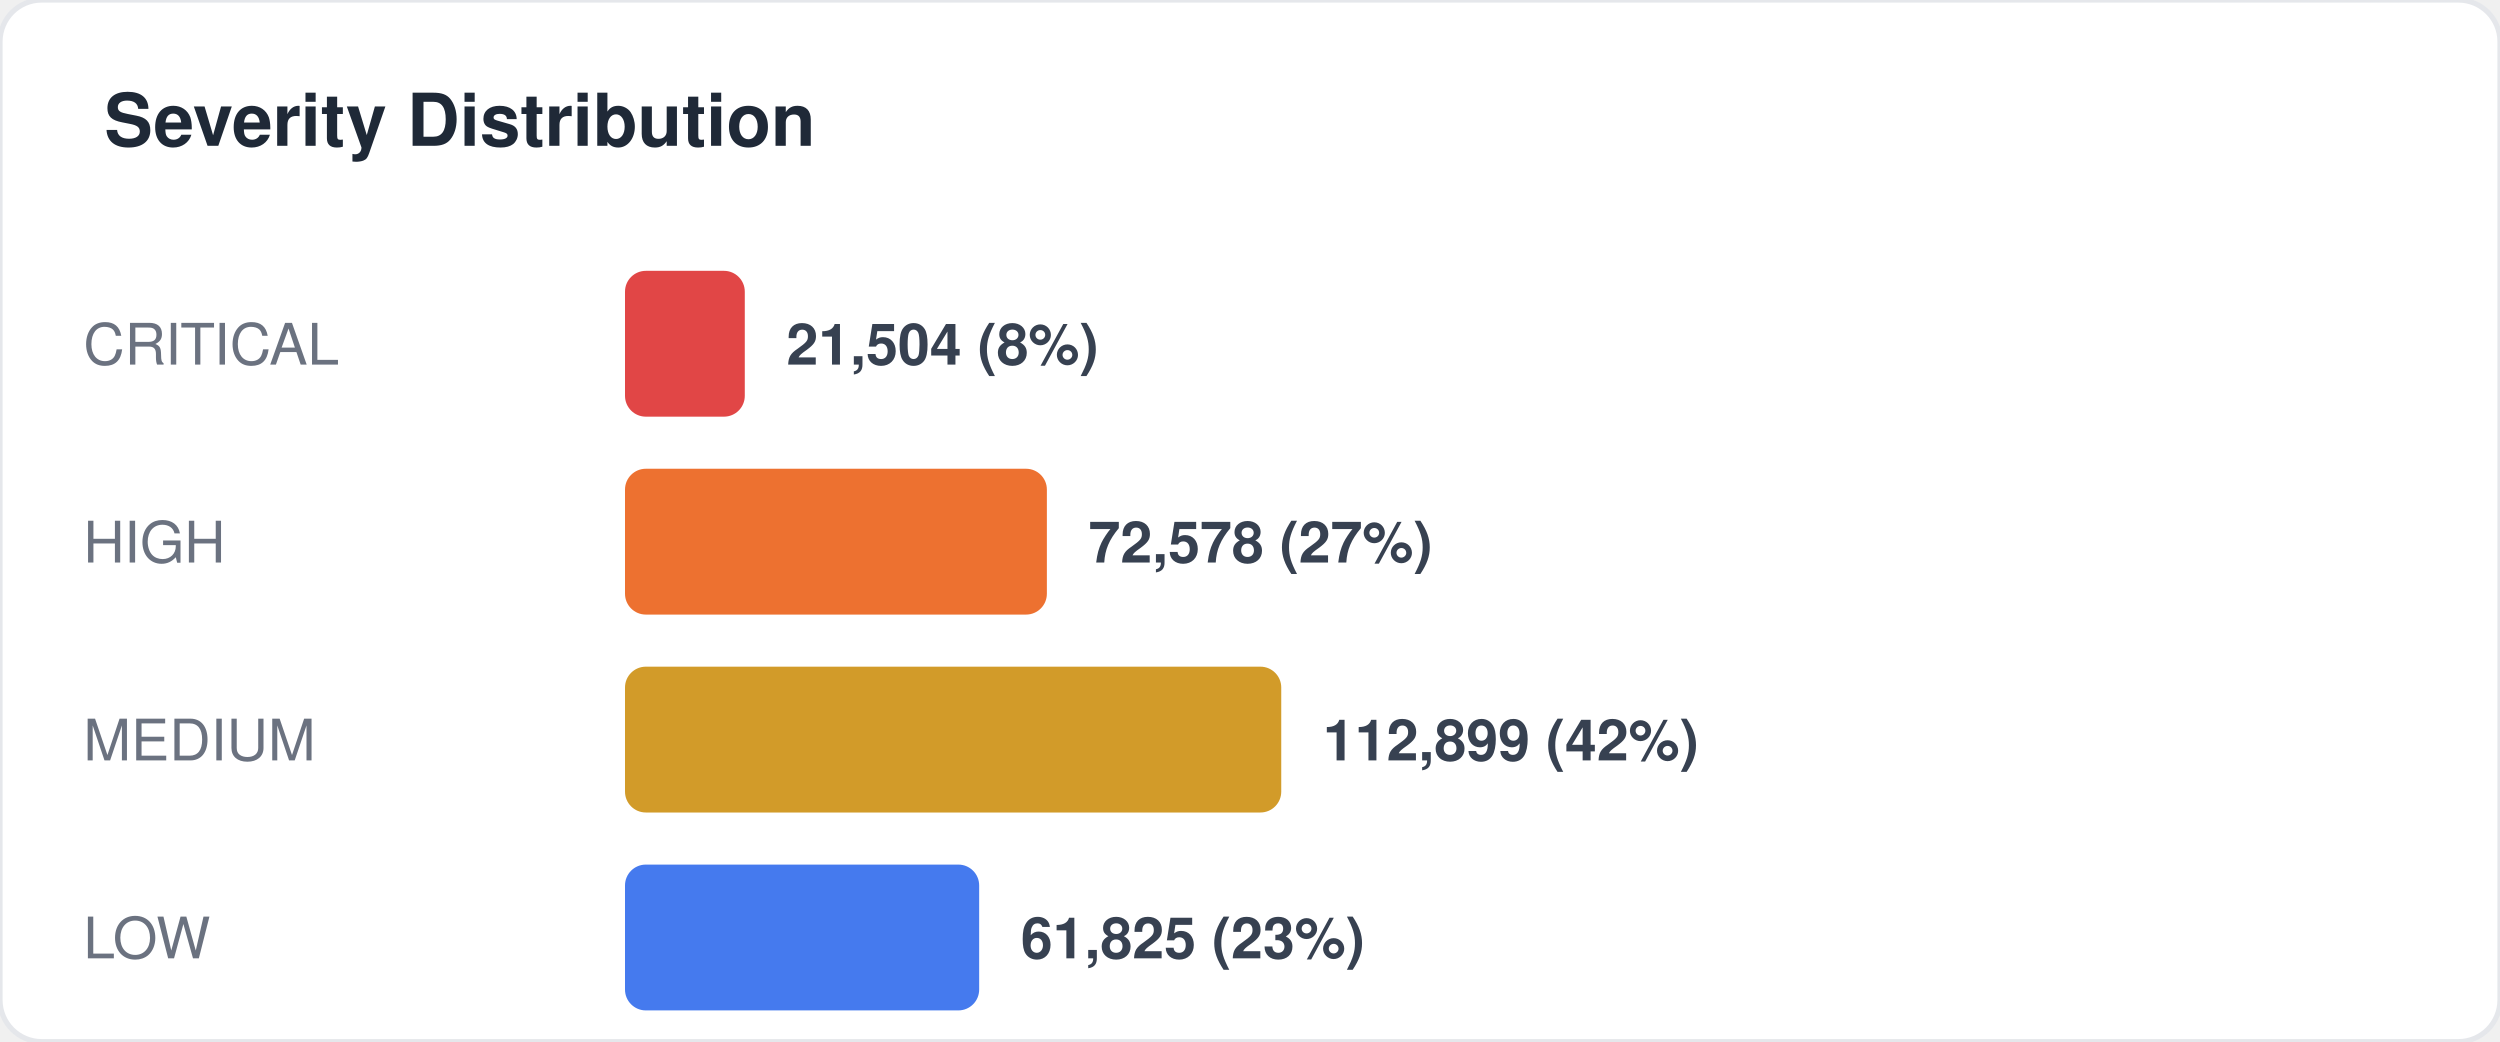
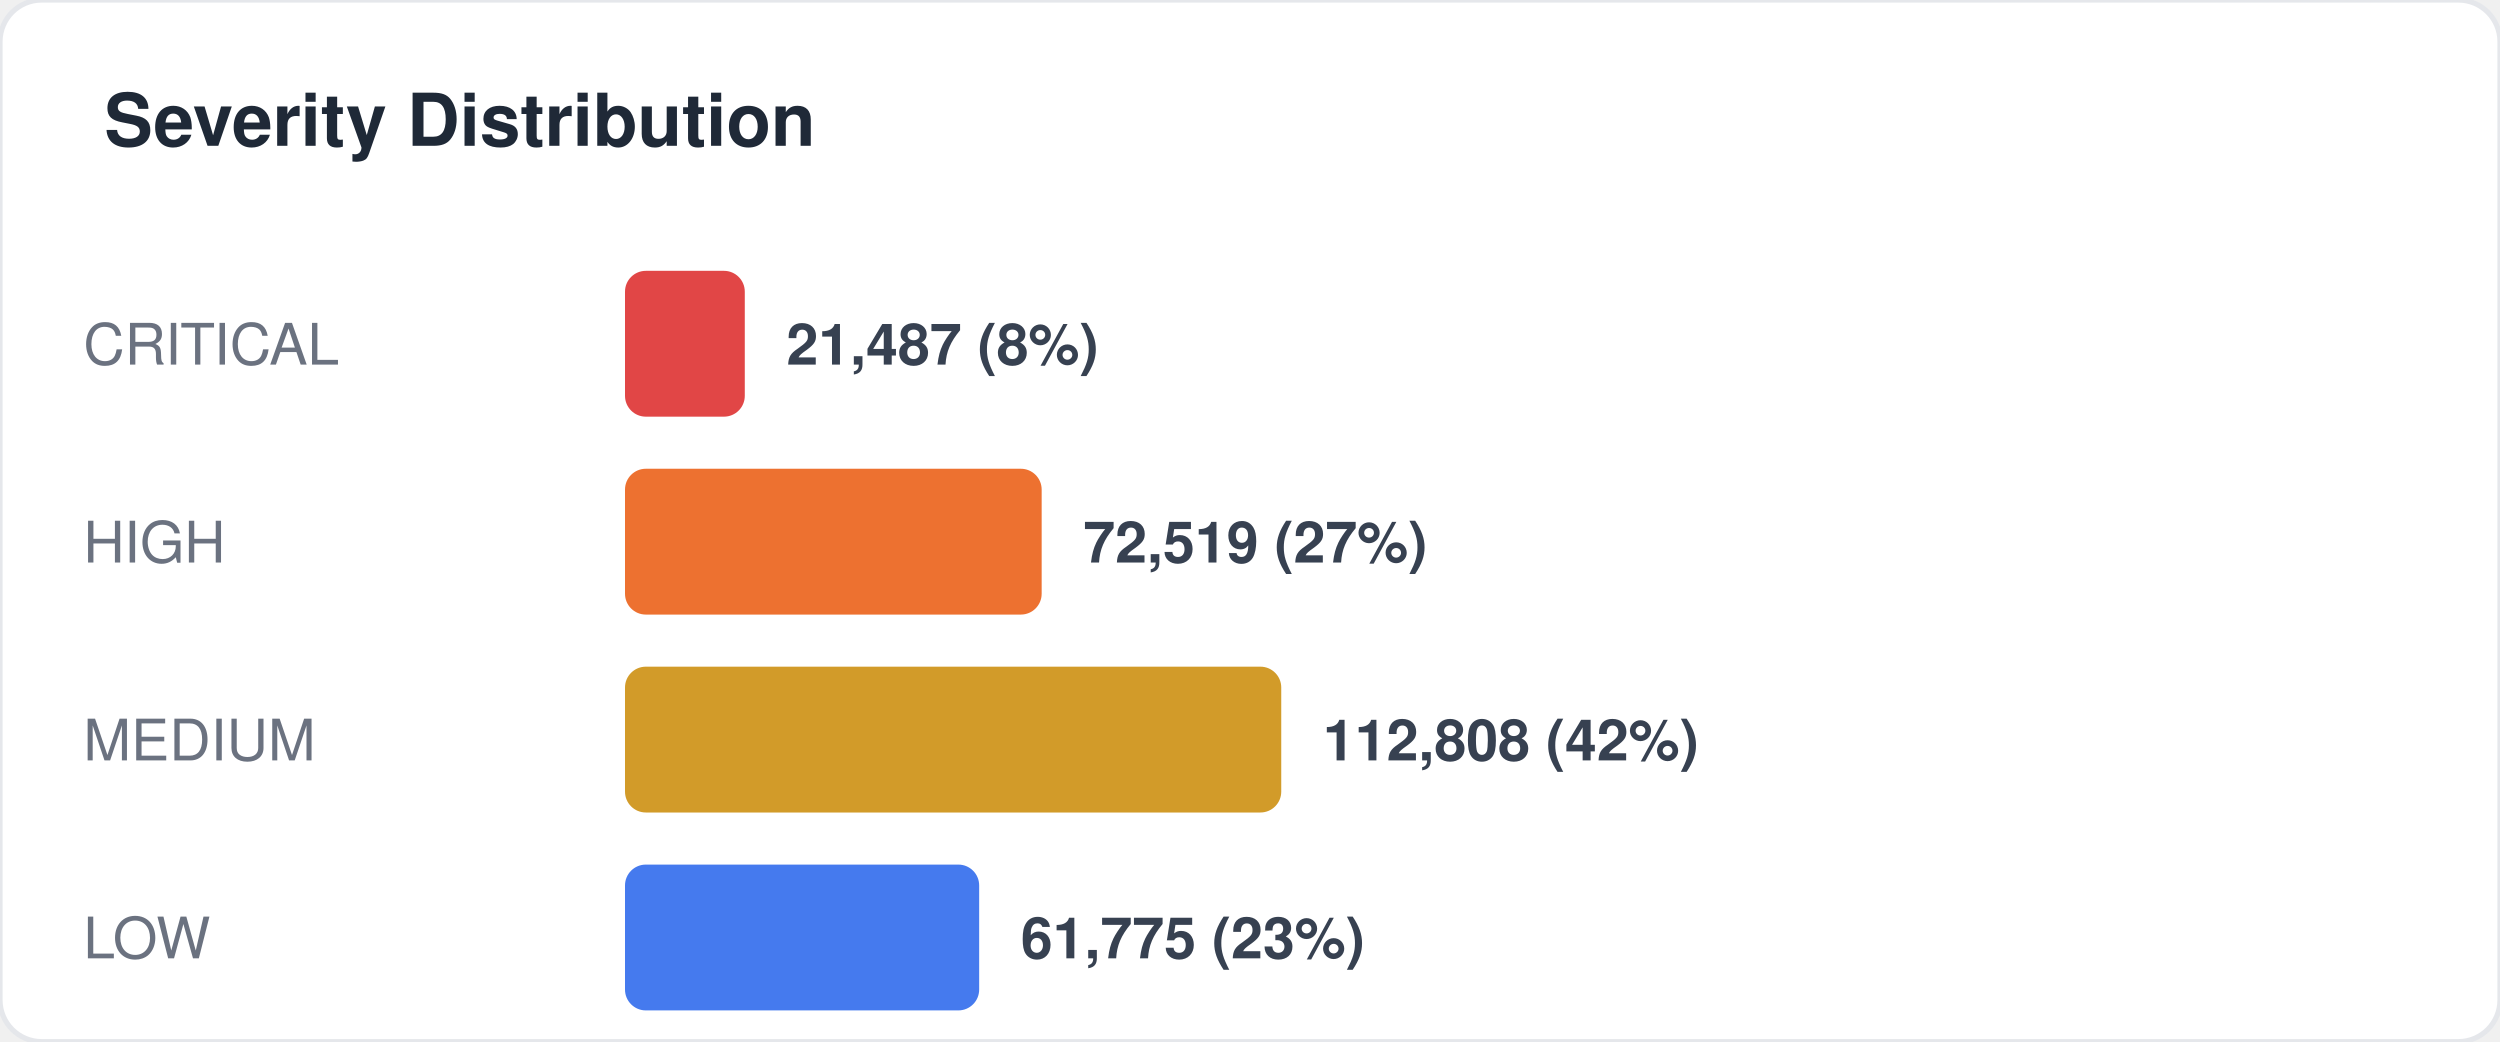
<svg xmlns="http://www.w3.org/2000/svg" width="480" height="200" viewBox="0 0 480 200" fill="none">
  <style>
  text { font-family: -apple-system, BlinkMacSystemFont, "Segoe UI", Helvetica, Arial, sans-serif; }
  .title { font-size: 14px; font-weight: 700; fill: #1f2937; }
  .label { font-size: 11px; fill: #6b7280; }
  .value { font-size: 11px; font-weight: 600; fill: #374151; }
  .big-number { font-size: 28px; font-weight: 800; fill: #111827; }
  .sub { font-size: 10px; fill: #9ca3af; }
</style>
  <rect width="480" height="200" rx="8" fill="#ffffff" stroke="#e5e7eb" stroke-width="1" />
  <text x="20" y="28" class="title">Severity Distribution</text>
  <text x="16" y="70" class="label">CRITICAL</text>
  <rect x="120" y="52" width="23" height="28" rx="4" fill="#dc2626" opacity="0.85" />
-   <text x="151" y="70" class="value">21,504 (8%)</text>
+   <text x="151" y="70" class="value">21,487 (8%)</text>
  <text x="16" y="108" class="label">HIGH</text>
-   <rect x="120" y="90" width="81" height="28" rx="4" fill="#ea580c" opacity="0.85" />
-   <text x="209" y="108" class="value">72,578 (27%)</text>
+   <rect x="120" y="90" width="80" height="28" rx="4" fill="#ea580c" opacity="0.85" />
+   <text x="208" y="108" class="value">72,519 (27%)</text>
  <text x="16" y="146" class="label">MEDIUM</text>
  <rect x="120" y="128" width="126" height="28" rx="4" fill="#ca8a04" opacity="0.85" />
-   <text x="254" y="146" class="value">112,899 (42%)</text>
+   <text x="254" y="146" class="value">112,808 (42%)</text>
  <text x="16" y="184" class="label">LOW</text>
  <rect x="120" y="166" width="68" height="28" rx="4" fill="#2563eb" opacity="0.85" />
-   <text x="196" y="184" class="value">61,825 (23%)</text>
+   <text x="196" y="184" class="value">61,775 (23%)</text>
</svg>
